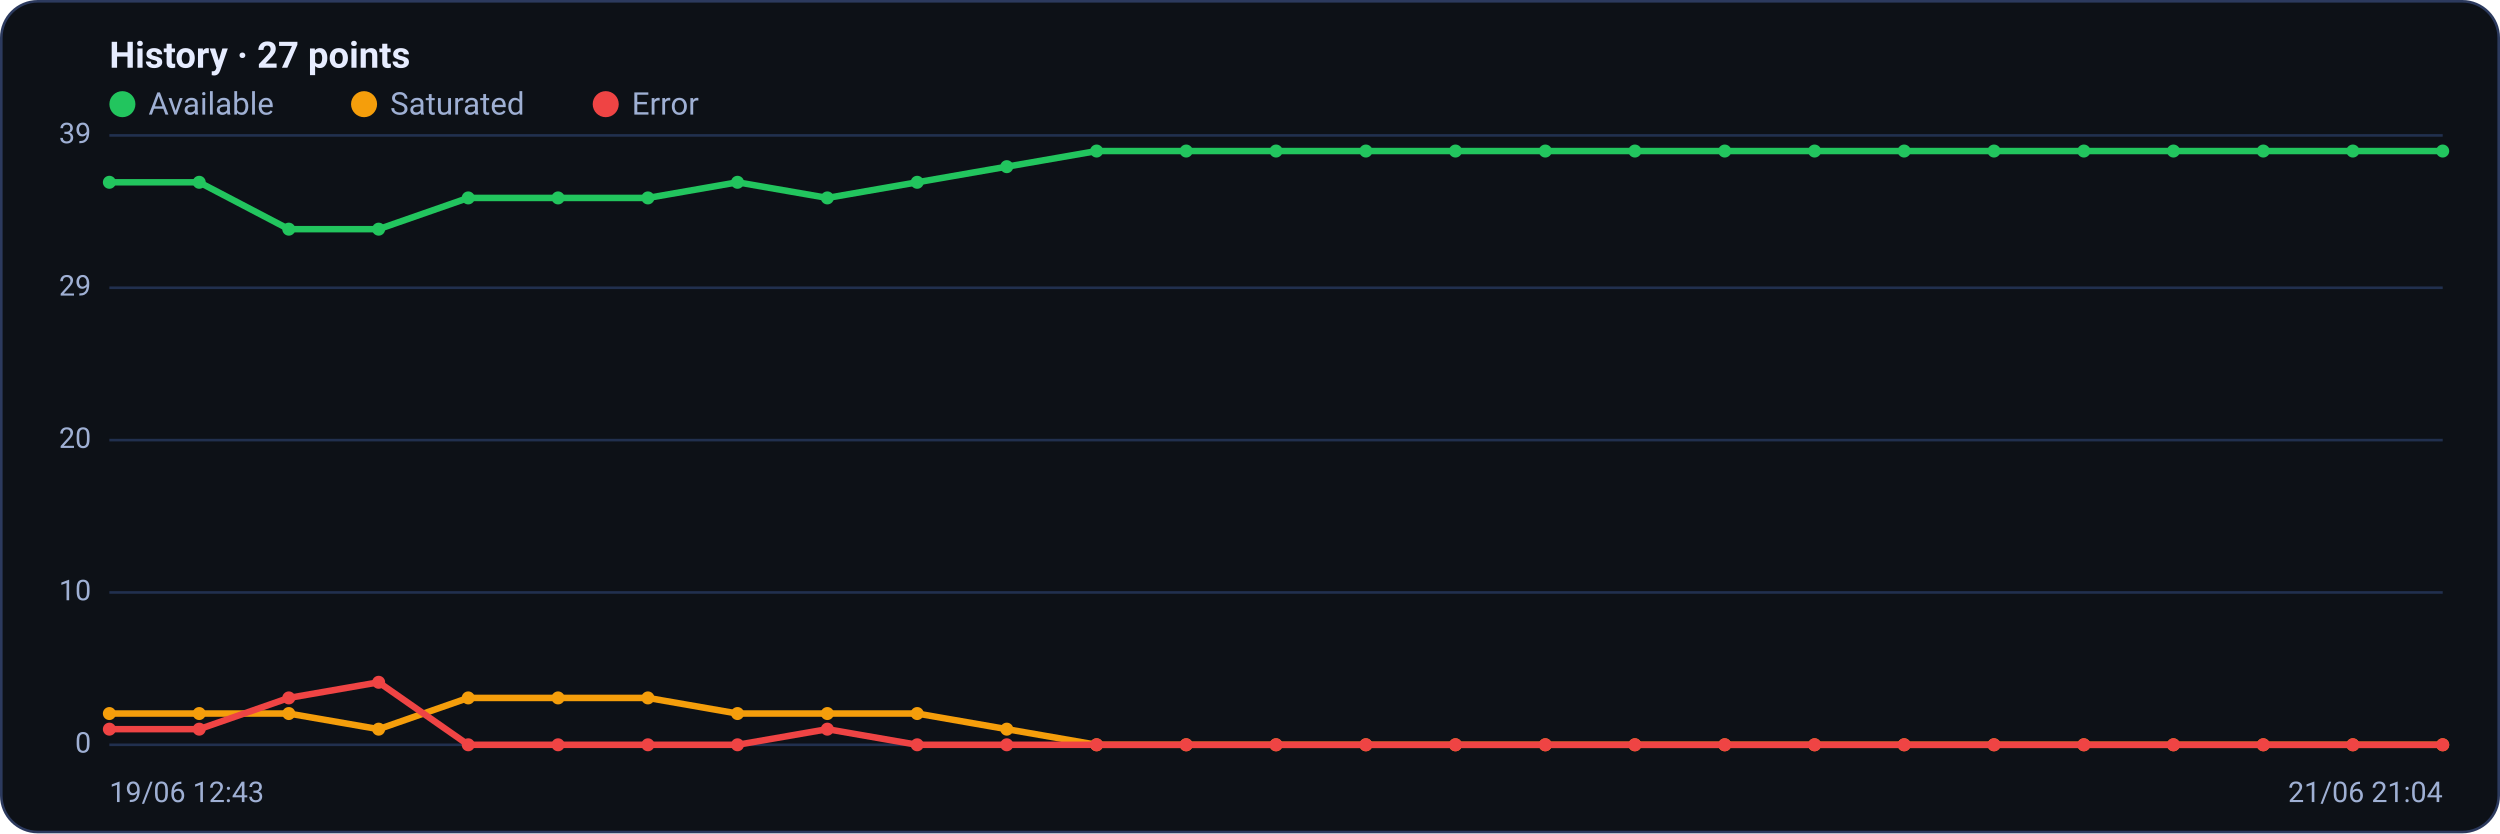
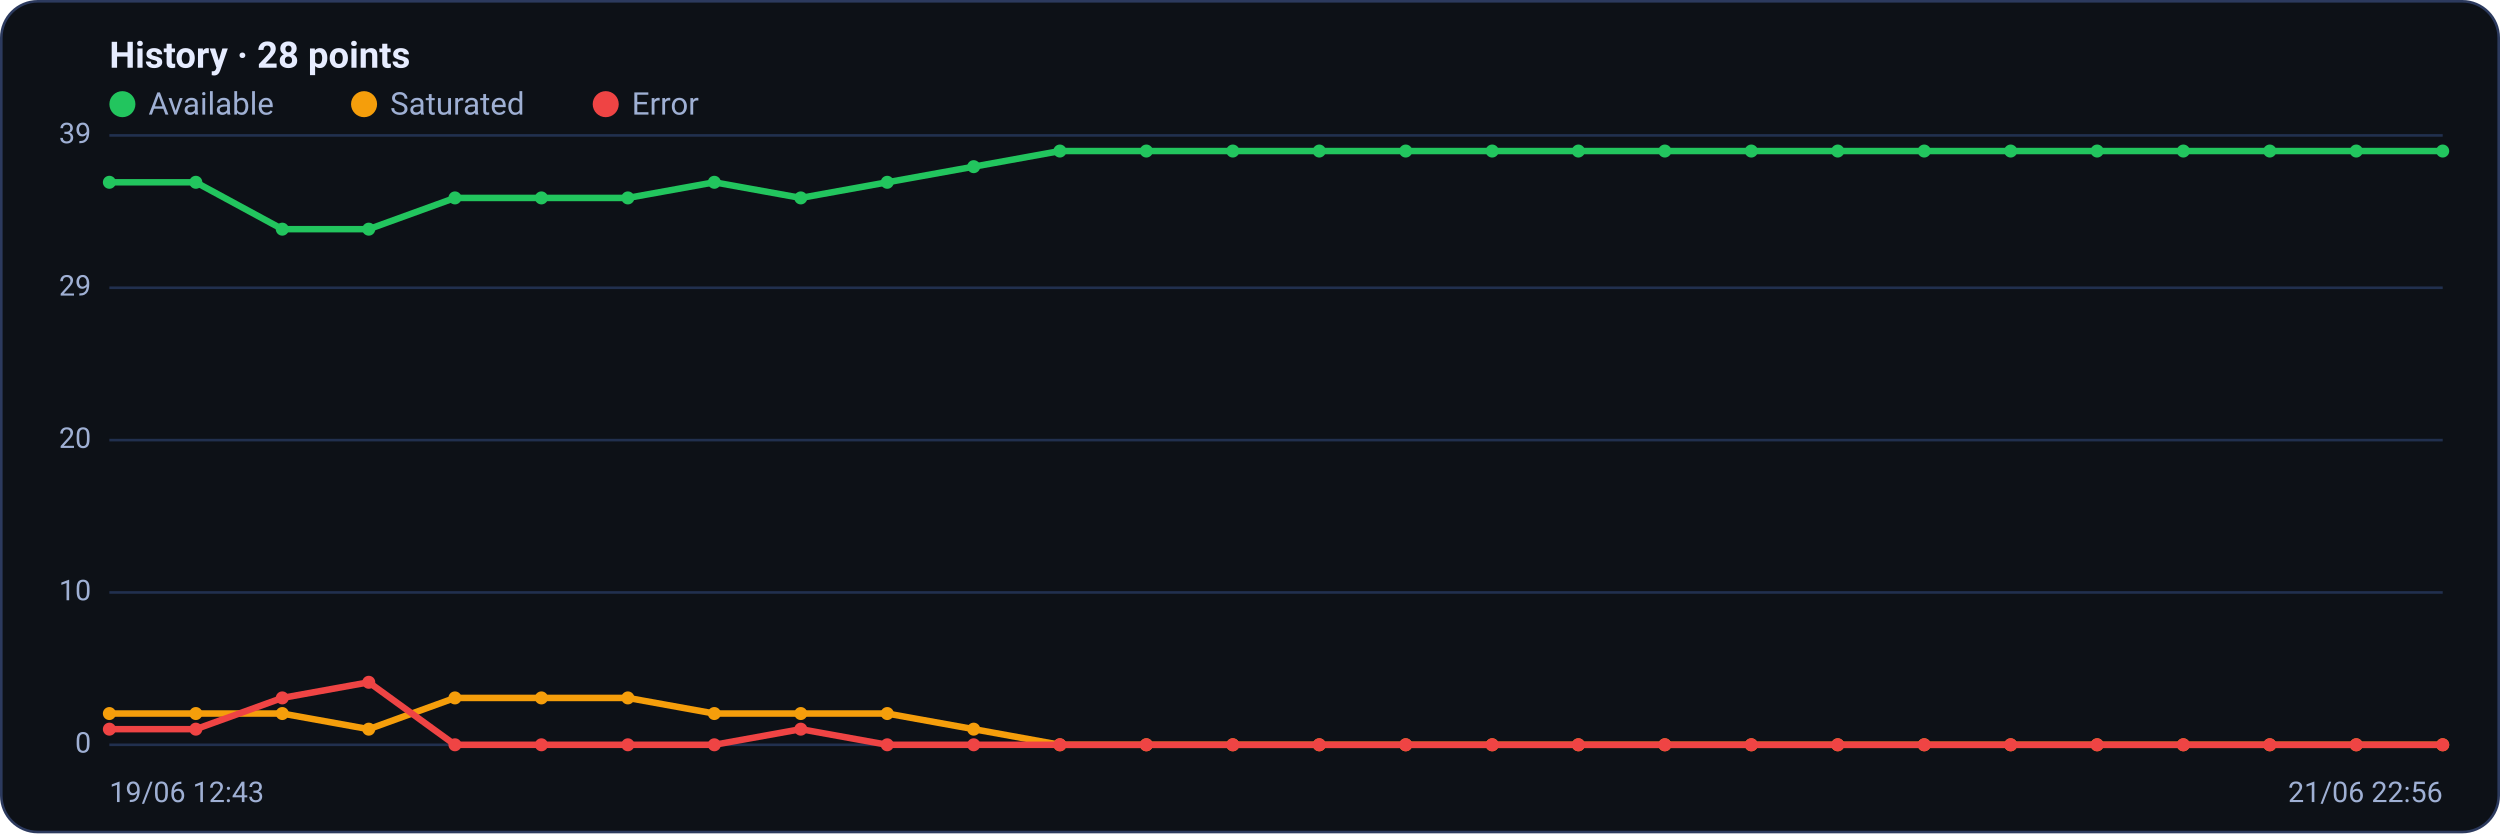
<svg xmlns="http://www.w3.org/2000/svg" viewBox="0 0 960 320" width="960" height="320" font-family="Segoe UI, system-ui, -apple-system, Roboto, Helvetica, Arial, sans-serif" role="img" aria-label="Availability history per region">
  <rect x="0.5" y="0.5" width="959" height="319" rx="14" fill="#0d1117" stroke="#2c3a5e" />
-   <text x="42" y="26" font-size="14" font-weight="600" fill="#e6ecff">History · 27 points</text>
+   <text x="42" y="26" font-size="14" font-weight="600" fill="#e6ecff">History · 28 points</text>
  <circle cx="47" cy="40" r="5" fill="#22c55e" />
  <text x="57" y="44" font-size="12" fill="#9fb0d4">Available</text>
  <circle cx="139.8" cy="40" r="5" fill="#f59e0b" />
  <text x="149.8" y="44" font-size="12" fill="#9fb0d4">Saturated</text>
  <circle cx="232.6" cy="40" r="5" fill="#ef4444" />
  <text x="242.6" y="44" font-size="12" fill="#9fb0d4">Error</text>
  <line x1="42" y1="286.0" x2="938" y2="286.0" stroke="#21304f" stroke-width="1" />
  <text x="35" y="289.0" text-anchor="end" font-size="11" fill="#9fb0d4">0</text>
  <line x1="42" y1="227.5" x2="938" y2="227.5" stroke="#21304f" stroke-width="1" />
  <text x="35" y="230.5" text-anchor="end" font-size="11" fill="#9fb0d4">10</text>
  <line x1="42" y1="169.0" x2="938" y2="169.0" stroke="#21304f" stroke-width="1" />
  <text x="35" y="172.0" text-anchor="end" font-size="11" fill="#9fb0d4">20</text>
  <line x1="42" y1="110.5" x2="938" y2="110.5" stroke="#21304f" stroke-width="1" />
  <text x="35" y="113.5" text-anchor="end" font-size="11" fill="#9fb0d4">29</text>
  <line x1="42" y1="52.0" x2="938" y2="52.0" stroke="#21304f" stroke-width="1" />
  <text x="35" y="55.0" text-anchor="end" font-size="11" fill="#9fb0d4">39</text>
-   <polyline fill="none" stroke="#22c55e" stroke-width="2.5" stroke-linejoin="round" stroke-linecap="round" points="42.0,70.0 76.5,70.0 110.9,88.0 145.4,88.0 179.8,76.0 214.3,76.0 248.8,76.0 283.2,70.0 317.7,76.0 352.2,70.0 386.6,64.0 421.1,58.0 455.5,58.0 490.0,58.0 524.5,58.0 558.9,58.0 593.4,58.0 627.8,58.0 662.3,58.0 696.8,58.0 731.2,58.0 765.7,58.0 800.2,58.0 834.6,58.0 869.1,58.0 903.5,58.0 938.0,58.0" />
+   <polyline fill="none" stroke="#22c55e" stroke-width="2.5" stroke-linejoin="round" stroke-linecap="round" points="42.0,70.0 75.2,70.0 108.4,88.0 141.6,88.0 174.7,76.0 207.9,76.0 241.1,76.0 274.3,70.0 307.5,76.0 340.7,70.0 373.9,64.0 407.0,58.0 440.2,58.0 473.4,58.0 506.6,58.0 539.8,58.0 573.0,58.0 606.1,58.0 639.3,58.0 672.5,58.0 705.7,58.0 738.9,58.0 772.1,58.0 805.3,58.0 838.4,58.0 871.6,58.0 904.8,58.0 938.0,58.0" />
  <circle cx="42.0" cy="70.0" r="2.5" fill="#22c55e" />
-   <circle cx="76.5" cy="70.0" r="2.5" fill="#22c55e" />
-   <circle cx="110.9" cy="88.0" r="2.5" fill="#22c55e" />
-   <circle cx="145.4" cy="88.0" r="2.5" fill="#22c55e" />
-   <circle cx="179.8" cy="76.0" r="2.5" fill="#22c55e" />
-   <circle cx="214.3" cy="76.0" r="2.5" fill="#22c55e" />
-   <circle cx="248.8" cy="76.0" r="2.5" fill="#22c55e" />
-   <circle cx="283.2" cy="70.0" r="2.5" fill="#22c55e" />
-   <circle cx="317.7" cy="76.0" r="2.5" fill="#22c55e" />
-   <circle cx="352.2" cy="70.0" r="2.5" fill="#22c55e" />
-   <circle cx="386.6" cy="64.0" r="2.5" fill="#22c55e" />
-   <circle cx="421.1" cy="58.0" r="2.5" fill="#22c55e" />
-   <circle cx="455.5" cy="58.0" r="2.5" fill="#22c55e" />
-   <circle cx="490.0" cy="58.0" r="2.5" fill="#22c55e" />
-   <circle cx="524.5" cy="58.0" r="2.5" fill="#22c55e" />
-   <circle cx="558.9" cy="58.0" r="2.5" fill="#22c55e" />
-   <circle cx="593.4" cy="58.0" r="2.5" fill="#22c55e" />
-   <circle cx="627.8" cy="58.0" r="2.5" fill="#22c55e" />
-   <circle cx="662.3" cy="58.0" r="2.5" fill="#22c55e" />
-   <circle cx="696.8" cy="58.0" r="2.5" fill="#22c55e" />
-   <circle cx="731.2" cy="58.0" r="2.5" fill="#22c55e" />
-   <circle cx="765.7" cy="58.0" r="2.5" fill="#22c55e" />
-   <circle cx="800.2" cy="58.0" r="2.5" fill="#22c55e" />
-   <circle cx="834.6" cy="58.0" r="2.5" fill="#22c55e" />
-   <circle cx="869.1" cy="58.0" r="2.5" fill="#22c55e" />
-   <circle cx="903.5" cy="58.0" r="2.5" fill="#22c55e" />
+   <circle cx="75.2" cy="70.0" r="2.5" fill="#22c55e" />
+   <circle cx="108.4" cy="88.0" r="2.5" fill="#22c55e" />
+   <circle cx="141.6" cy="88.0" r="2.5" fill="#22c55e" />
+   <circle cx="174.7" cy="76.0" r="2.5" fill="#22c55e" />
+   <circle cx="207.9" cy="76.0" r="2.5" fill="#22c55e" />
+   <circle cx="241.1" cy="76.0" r="2.5" fill="#22c55e" />
+   <circle cx="274.3" cy="70.0" r="2.5" fill="#22c55e" />
+   <circle cx="307.5" cy="76.0" r="2.5" fill="#22c55e" />
+   <circle cx="340.7" cy="70.0" r="2.5" fill="#22c55e" />
+   <circle cx="373.9" cy="64.0" r="2.5" fill="#22c55e" />
+   <circle cx="407.0" cy="58.0" r="2.5" fill="#22c55e" />
+   <circle cx="440.2" cy="58.0" r="2.5" fill="#22c55e" />
+   <circle cx="473.4" cy="58.0" r="2.5" fill="#22c55e" />
+   <circle cx="506.6" cy="58.0" r="2.5" fill="#22c55e" />
+   <circle cx="539.8" cy="58.0" r="2.5" fill="#22c55e" />
+   <circle cx="573.0" cy="58.0" r="2.5" fill="#22c55e" />
+   <circle cx="606.1" cy="58.0" r="2.5" fill="#22c55e" />
+   <circle cx="639.3" cy="58.0" r="2.5" fill="#22c55e" />
+   <circle cx="672.5" cy="58.0" r="2.5" fill="#22c55e" />
+   <circle cx="705.7" cy="58.0" r="2.5" fill="#22c55e" />
+   <circle cx="738.9" cy="58.0" r="2.5" fill="#22c55e" />
+   <circle cx="772.1" cy="58.0" r="2.5" fill="#22c55e" />
+   <circle cx="805.3" cy="58.0" r="2.5" fill="#22c55e" />
+   <circle cx="838.4" cy="58.0" r="2.5" fill="#22c55e" />
+   <circle cx="871.6" cy="58.0" r="2.5" fill="#22c55e" />
+   <circle cx="904.8" cy="58.0" r="2.5" fill="#22c55e" />
  <circle cx="938.0" cy="58.0" r="2.5" fill="#22c55e" />
-   <polyline fill="none" stroke="#f59e0b" stroke-width="2.5" stroke-linejoin="round" stroke-linecap="round" points="42.0,274.0 76.5,274.0 110.9,274.0 145.4,280.0 179.8,268.0 214.3,268.0 248.8,268.0 283.2,274.0 317.7,274.0 352.2,274.0 386.6,280.0 421.1,286.0 455.5,286.0 490.0,286.0 524.5,286.0 558.9,286.0 593.4,286.0 627.8,286.0 662.3,286.0 696.8,286.0 731.2,286.0 765.7,286.0 800.2,286.0 834.6,286.0 869.1,286.0 903.5,286.0 938.0,286.0" />
+   <polyline fill="none" stroke="#f59e0b" stroke-width="2.5" stroke-linejoin="round" stroke-linecap="round" points="42.0,274.0 75.2,274.0 108.4,274.0 141.6,280.0 174.7,268.0 207.9,268.0 241.1,268.0 274.3,274.0 307.5,274.0 340.7,274.0 373.9,280.0 407.0,286.0 440.2,286.0 473.4,286.0 506.6,286.0 539.8,286.0 573.0,286.0 606.1,286.0 639.3,286.0 672.5,286.0 705.7,286.0 738.9,286.0 772.1,286.0 805.3,286.0 838.4,286.0 871.6,286.0 904.8,286.0 938.0,286.0" />
  <circle cx="42.0" cy="274.0" r="2.5" fill="#f59e0b" />
-   <circle cx="76.5" cy="274.0" r="2.5" fill="#f59e0b" />
-   <circle cx="110.9" cy="274.0" r="2.5" fill="#f59e0b" />
-   <circle cx="145.4" cy="280.0" r="2.5" fill="#f59e0b" />
-   <circle cx="179.8" cy="268.0" r="2.5" fill="#f59e0b" />
-   <circle cx="214.3" cy="268.0" r="2.5" fill="#f59e0b" />
-   <circle cx="248.8" cy="268.0" r="2.5" fill="#f59e0b" />
-   <circle cx="283.2" cy="274.0" r="2.5" fill="#f59e0b" />
-   <circle cx="317.7" cy="274.0" r="2.5" fill="#f59e0b" />
-   <circle cx="352.2" cy="274.0" r="2.5" fill="#f59e0b" />
-   <circle cx="386.6" cy="280.0" r="2.5" fill="#f59e0b" />
-   <circle cx="421.1" cy="286.0" r="2.5" fill="#f59e0b" />
-   <circle cx="455.5" cy="286.0" r="2.5" fill="#f59e0b" />
-   <circle cx="490.0" cy="286.0" r="2.5" fill="#f59e0b" />
-   <circle cx="524.5" cy="286.0" r="2.5" fill="#f59e0b" />
-   <circle cx="558.9" cy="286.0" r="2.5" fill="#f59e0b" />
-   <circle cx="593.4" cy="286.0" r="2.5" fill="#f59e0b" />
-   <circle cx="627.8" cy="286.0" r="2.5" fill="#f59e0b" />
-   <circle cx="662.3" cy="286.0" r="2.5" fill="#f59e0b" />
-   <circle cx="696.8" cy="286.0" r="2.5" fill="#f59e0b" />
-   <circle cx="731.2" cy="286.0" r="2.5" fill="#f59e0b" />
-   <circle cx="765.7" cy="286.0" r="2.5" fill="#f59e0b" />
-   <circle cx="800.2" cy="286.0" r="2.5" fill="#f59e0b" />
-   <circle cx="834.6" cy="286.0" r="2.5" fill="#f59e0b" />
-   <circle cx="869.1" cy="286.0" r="2.5" fill="#f59e0b" />
-   <circle cx="903.5" cy="286.0" r="2.5" fill="#f59e0b" />
+   <circle cx="75.2" cy="274.0" r="2.5" fill="#f59e0b" />
+   <circle cx="108.4" cy="274.0" r="2.5" fill="#f59e0b" />
+   <circle cx="141.6" cy="280.0" r="2.5" fill="#f59e0b" />
+   <circle cx="174.7" cy="268.0" r="2.5" fill="#f59e0b" />
+   <circle cx="207.9" cy="268.0" r="2.5" fill="#f59e0b" />
+   <circle cx="241.1" cy="268.0" r="2.5" fill="#f59e0b" />
+   <circle cx="274.3" cy="274.0" r="2.5" fill="#f59e0b" />
+   <circle cx="307.5" cy="274.0" r="2.5" fill="#f59e0b" />
+   <circle cx="340.7" cy="274.0" r="2.5" fill="#f59e0b" />
+   <circle cx="373.9" cy="280.0" r="2.5" fill="#f59e0b" />
+   <circle cx="407.0" cy="286.0" r="2.5" fill="#f59e0b" />
+   <circle cx="440.2" cy="286.0" r="2.5" fill="#f59e0b" />
+   <circle cx="473.4" cy="286.0" r="2.5" fill="#f59e0b" />
+   <circle cx="506.6" cy="286.0" r="2.5" fill="#f59e0b" />
+   <circle cx="539.8" cy="286.0" r="2.5" fill="#f59e0b" />
+   <circle cx="573.0" cy="286.0" r="2.5" fill="#f59e0b" />
+   <circle cx="606.1" cy="286.0" r="2.5" fill="#f59e0b" />
+   <circle cx="639.3" cy="286.0" r="2.5" fill="#f59e0b" />
+   <circle cx="672.5" cy="286.0" r="2.5" fill="#f59e0b" />
+   <circle cx="705.7" cy="286.0" r="2.5" fill="#f59e0b" />
+   <circle cx="738.9" cy="286.0" r="2.5" fill="#f59e0b" />
+   <circle cx="772.1" cy="286.0" r="2.5" fill="#f59e0b" />
+   <circle cx="805.3" cy="286.0" r="2.5" fill="#f59e0b" />
+   <circle cx="838.4" cy="286.0" r="2.5" fill="#f59e0b" />
+   <circle cx="871.6" cy="286.0" r="2.5" fill="#f59e0b" />
+   <circle cx="904.8" cy="286.0" r="2.5" fill="#f59e0b" />
  <circle cx="938.0" cy="286.0" r="2.5" fill="#f59e0b" />
-   <polyline fill="none" stroke="#ef4444" stroke-width="2.5" stroke-linejoin="round" stroke-linecap="round" points="42.0,280.0 76.5,280.0 110.9,268.0 145.4,262.0 179.8,286.0 214.3,286.0 248.8,286.0 283.2,286.0 317.7,280.0 352.2,286.0 386.6,286.0 421.1,286.0 455.5,286.0 490.0,286.0 524.5,286.0 558.9,286.0 593.4,286.0 627.8,286.0 662.3,286.0 696.8,286.0 731.2,286.0 765.7,286.0 800.2,286.0 834.6,286.0 869.1,286.0 903.5,286.0 938.0,286.0" />
+   <polyline fill="none" stroke="#ef4444" stroke-width="2.5" stroke-linejoin="round" stroke-linecap="round" points="42.0,280.0 75.2,280.0 108.4,268.0 141.6,262.0 174.7,286.0 207.9,286.0 241.1,286.0 274.3,286.0 307.5,280.0 340.7,286.0 373.9,286.0 407.0,286.0 440.2,286.0 473.4,286.0 506.6,286.0 539.8,286.0 573.0,286.0 606.1,286.0 639.3,286.0 672.5,286.0 705.7,286.0 738.9,286.0 772.1,286.0 805.3,286.0 838.4,286.0 871.6,286.0 904.8,286.0 938.0,286.0" />
  <circle cx="42.0" cy="280.0" r="2.5" fill="#ef4444" />
-   <circle cx="76.5" cy="280.0" r="2.5" fill="#ef4444" />
-   <circle cx="110.9" cy="268.0" r="2.5" fill="#ef4444" />
-   <circle cx="145.4" cy="262.0" r="2.5" fill="#ef4444" />
-   <circle cx="179.8" cy="286.0" r="2.5" fill="#ef4444" />
-   <circle cx="214.3" cy="286.0" r="2.5" fill="#ef4444" />
-   <circle cx="248.8" cy="286.0" r="2.5" fill="#ef4444" />
-   <circle cx="283.2" cy="286.0" r="2.5" fill="#ef4444" />
-   <circle cx="317.7" cy="280.0" r="2.5" fill="#ef4444" />
-   <circle cx="352.2" cy="286.0" r="2.5" fill="#ef4444" />
-   <circle cx="386.6" cy="286.0" r="2.5" fill="#ef4444" />
-   <circle cx="421.1" cy="286.0" r="2.5" fill="#ef4444" />
-   <circle cx="455.5" cy="286.0" r="2.5" fill="#ef4444" />
-   <circle cx="490.0" cy="286.0" r="2.5" fill="#ef4444" />
-   <circle cx="524.5" cy="286.0" r="2.5" fill="#ef4444" />
-   <circle cx="558.9" cy="286.0" r="2.5" fill="#ef4444" />
-   <circle cx="593.4" cy="286.0" r="2.5" fill="#ef4444" />
-   <circle cx="627.8" cy="286.0" r="2.5" fill="#ef4444" />
-   <circle cx="662.3" cy="286.0" r="2.5" fill="#ef4444" />
-   <circle cx="696.8" cy="286.0" r="2.5" fill="#ef4444" />
-   <circle cx="731.2" cy="286.0" r="2.5" fill="#ef4444" />
-   <circle cx="765.7" cy="286.0" r="2.5" fill="#ef4444" />
-   <circle cx="800.2" cy="286.0" r="2.5" fill="#ef4444" />
-   <circle cx="834.6" cy="286.0" r="2.5" fill="#ef4444" />
-   <circle cx="869.1" cy="286.0" r="2.5" fill="#ef4444" />
-   <circle cx="903.5" cy="286.0" r="2.5" fill="#ef4444" />
+   <circle cx="75.2" cy="280.0" r="2.5" fill="#ef4444" />
+   <circle cx="108.4" cy="268.0" r="2.5" fill="#ef4444" />
+   <circle cx="141.6" cy="262.0" r="2.5" fill="#ef4444" />
+   <circle cx="174.7" cy="286.0" r="2.5" fill="#ef4444" />
+   <circle cx="207.9" cy="286.0" r="2.5" fill="#ef4444" />
+   <circle cx="241.1" cy="286.0" r="2.5" fill="#ef4444" />
+   <circle cx="274.3" cy="286.0" r="2.5" fill="#ef4444" />
+   <circle cx="307.5" cy="280.0" r="2.5" fill="#ef4444" />
+   <circle cx="340.7" cy="286.0" r="2.5" fill="#ef4444" />
+   <circle cx="373.9" cy="286.0" r="2.5" fill="#ef4444" />
+   <circle cx="407.0" cy="286.0" r="2.5" fill="#ef4444" />
+   <circle cx="440.2" cy="286.0" r="2.5" fill="#ef4444" />
+   <circle cx="473.4" cy="286.0" r="2.5" fill="#ef4444" />
+   <circle cx="506.6" cy="286.0" r="2.5" fill="#ef4444" />
+   <circle cx="539.8" cy="286.0" r="2.5" fill="#ef4444" />
+   <circle cx="573.0" cy="286.0" r="2.5" fill="#ef4444" />
+   <circle cx="606.1" cy="286.0" r="2.5" fill="#ef4444" />
+   <circle cx="639.3" cy="286.0" r="2.5" fill="#ef4444" />
+   <circle cx="672.5" cy="286.0" r="2.5" fill="#ef4444" />
+   <circle cx="705.7" cy="286.0" r="2.5" fill="#ef4444" />
+   <circle cx="738.9" cy="286.0" r="2.5" fill="#ef4444" />
+   <circle cx="772.1" cy="286.0" r="2.5" fill="#ef4444" />
+   <circle cx="805.3" cy="286.0" r="2.5" fill="#ef4444" />
+   <circle cx="838.4" cy="286.0" r="2.5" fill="#ef4444" />
+   <circle cx="871.6" cy="286.0" r="2.5" fill="#ef4444" />
+   <circle cx="904.8" cy="286.0" r="2.5" fill="#ef4444" />
  <circle cx="938.0" cy="286.0" r="2.5" fill="#ef4444" />
  <text x="42" y="308" font-size="11" fill="#9fb0d4">19/06 12:43</text>
-   <text x="938" y="308" text-anchor="end" font-size="11" fill="#9fb0d4">21/06 21:04</text>
+   <text x="938" y="308" text-anchor="end" font-size="11" fill="#9fb0d4">21/06 22:56</text>
</svg>
